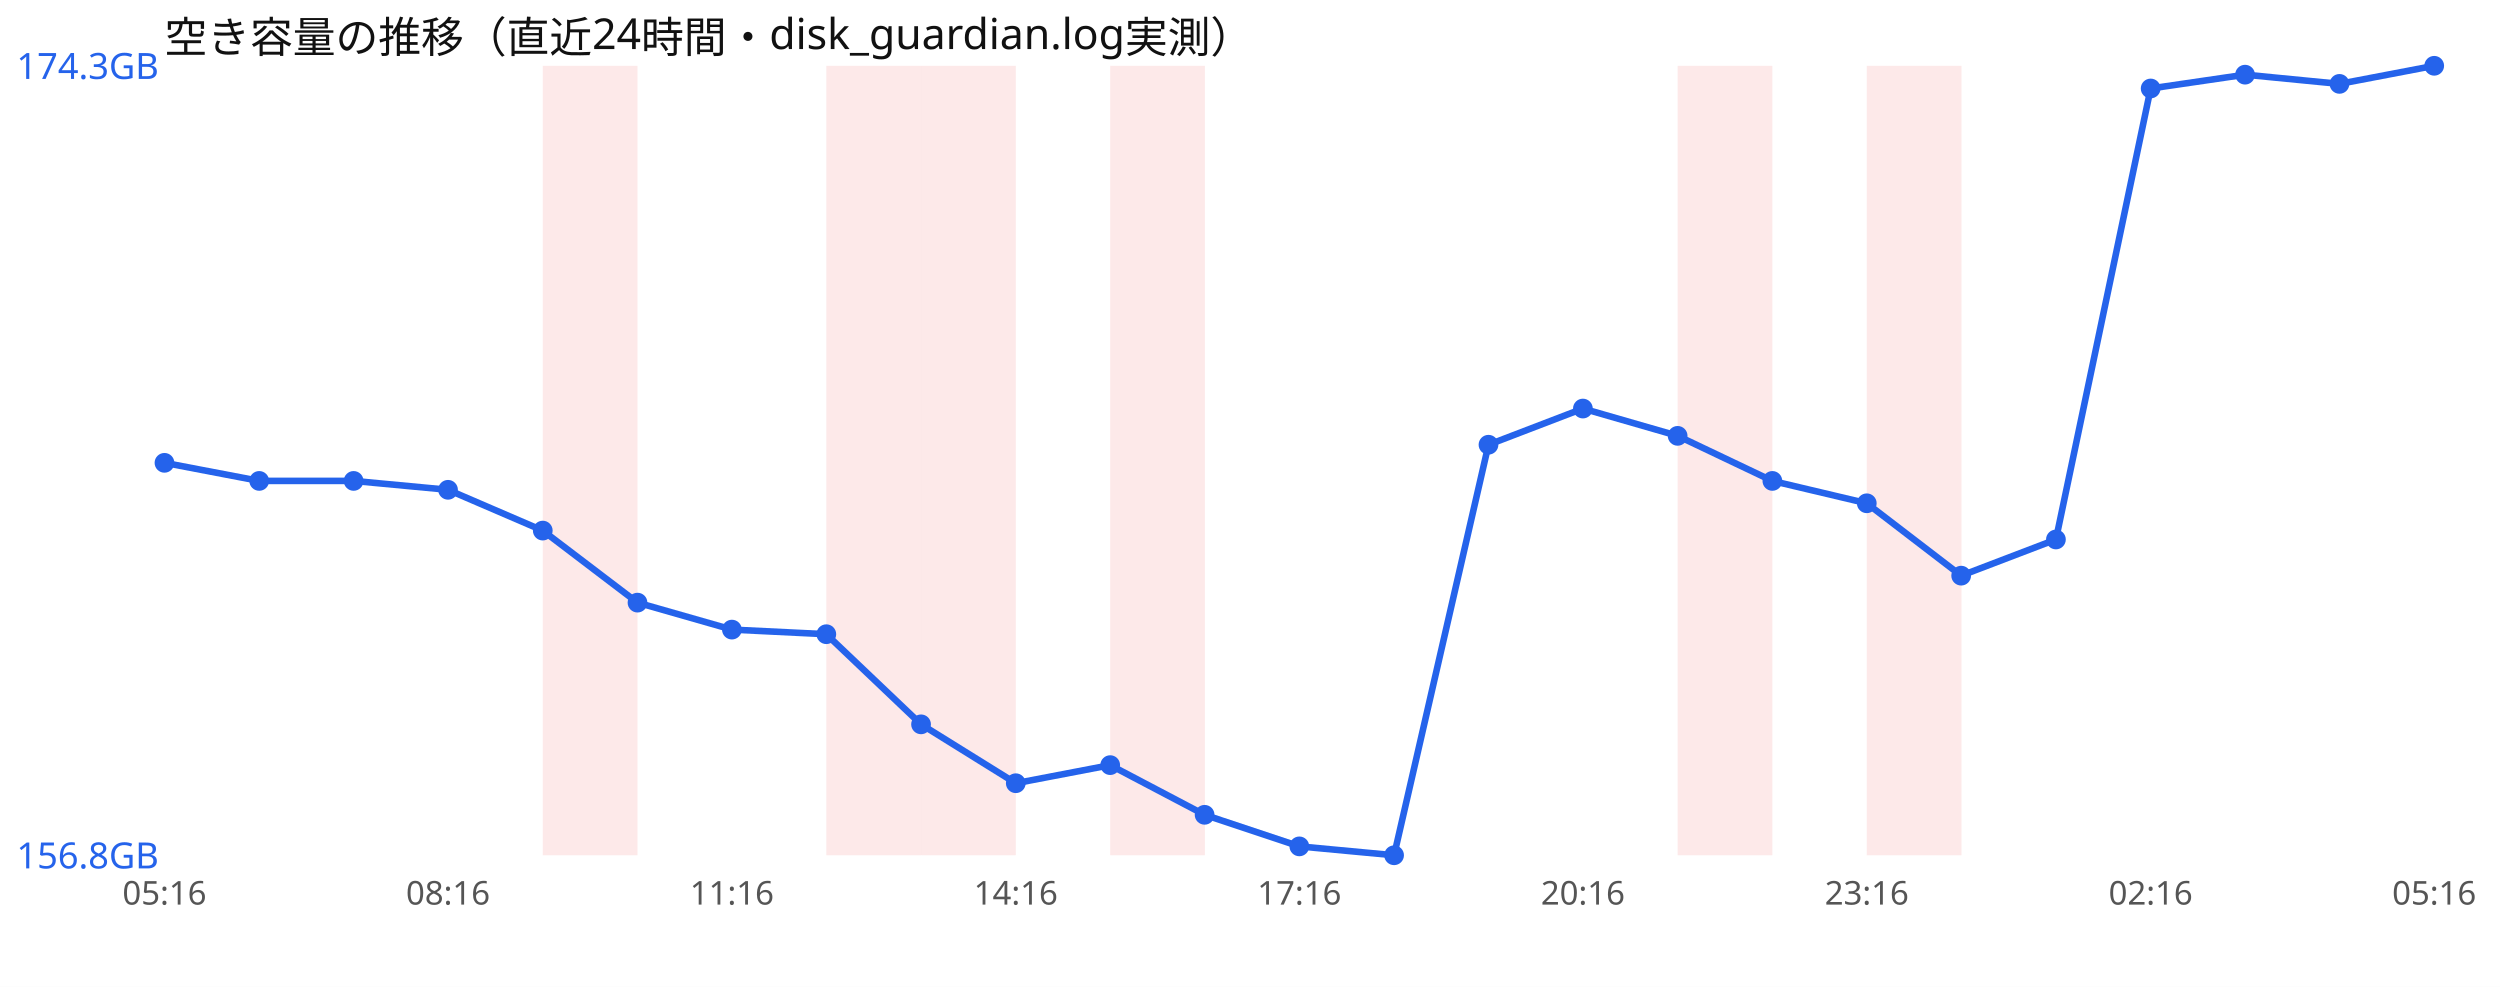
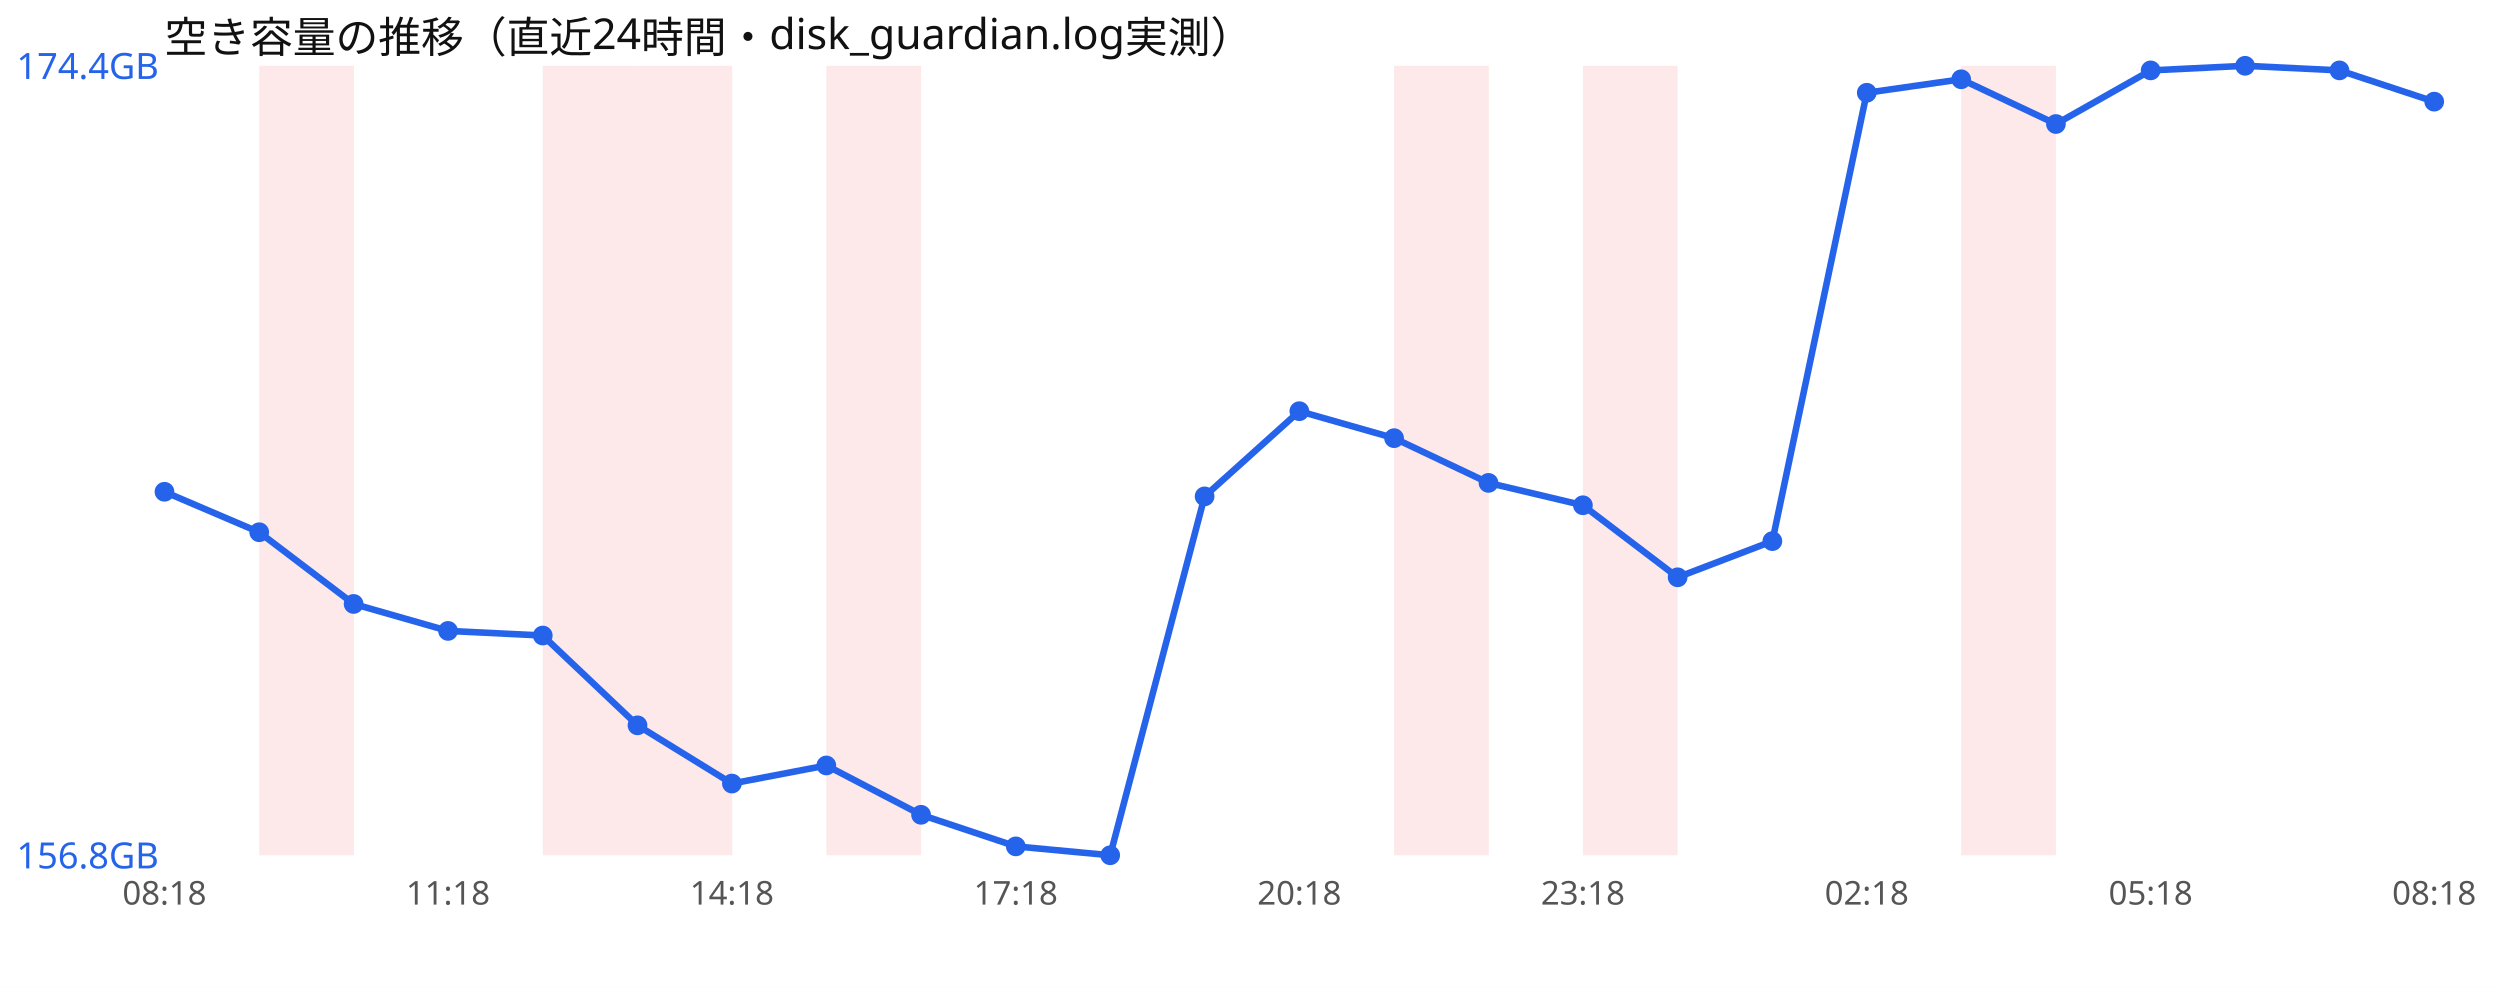
<svg xmlns="http://www.w3.org/2000/svg" width="760" height="300" viewBox="0 0 760 300" font-family="sans-serif">
  <rect width="760" height="300" fill="#ffffff" />
  <text x="50" y="16" font-size="13" fill="#111">空き容量の推移（直近24時間・disk_guardian.log実測）</text>
+   <rect x="78.8" y="20" width="28.8" height="240" fill="#ef4444" opacity="0.12" />
  <rect x="165.0" y="20" width="28.8" height="240" fill="#ef4444" opacity="0.12" />
+   <rect x="193.8" y="20" width="28.8" height="240" fill="#ef4444" opacity="0.12" />
  <rect x="251.2" y="20" width="28.8" height="240" fill="#ef4444" opacity="0.12" />
-   <rect x="280.0" y="20" width="28.8" height="240" fill="#ef4444" opacity="0.12" />
-   <rect x="337.5" y="20" width="28.8" height="240" fill="#ef4444" opacity="0.12" />
-   <rect x="510.0" y="20" width="28.8" height="240" fill="#ef4444" opacity="0.12" />
-   <rect x="567.5" y="20" width="28.8" height="240" fill="#ef4444" opacity="0.12" />
-   <polyline points="50.0,140.7 78.8,146.2 107.5,146.2 136.2,148.9 165.0,161.3 193.8,183.2 222.5,191.4 251.2,192.8 280.0,220.2 308.8,238.1 337.5,232.6 366.2,247.7 395.0,257.3 423.8,260.0 452.5,135.2 481.2,124.2 510.0,132.5 538.8,146.2 567.5,153.0 596.2,175.0 625.0,164.0 653.8,26.9 682.5,22.7 711.2,25.5 740.0,20.0" fill="none" stroke="#2563eb" stroke-width="2" />
-   <circle cx="50.0" cy="140.7" r="3" fill="#2563eb" />
-   <circle cx="78.8" cy="146.2" r="3" fill="#2563eb" />
-   <circle cx="107.5" cy="146.2" r="3" fill="#2563eb" />
-   <circle cx="136.2" cy="148.9" r="3" fill="#2563eb" />
-   <circle cx="165.0" cy="161.3" r="3" fill="#2563eb" />
-   <circle cx="193.8" cy="183.2" r="3" fill="#2563eb" />
-   <circle cx="222.5" cy="191.4" r="3" fill="#2563eb" />
-   <circle cx="251.2" cy="192.8" r="3" fill="#2563eb" />
-   <circle cx="280.0" cy="220.2" r="3" fill="#2563eb" />
-   <circle cx="308.8" cy="238.1" r="3" fill="#2563eb" />
-   <circle cx="337.5" cy="232.6" r="3" fill="#2563eb" />
-   <circle cx="366.2" cy="247.7" r="3" fill="#2563eb" />
-   <circle cx="395.0" cy="257.3" r="3" fill="#2563eb" />
-   <circle cx="423.8" cy="260.0" r="3" fill="#2563eb" />
-   <circle cx="452.5" cy="135.2" r="3" fill="#2563eb" />
-   <circle cx="481.2" cy="124.2" r="3" fill="#2563eb" />
-   <circle cx="510.0" cy="132.5" r="3" fill="#2563eb" />
-   <circle cx="538.8" cy="146.2" r="3" fill="#2563eb" />
-   <circle cx="567.5" cy="153.0" r="3" fill="#2563eb" />
-   <circle cx="596.2" cy="175.0" r="3" fill="#2563eb" />
-   <circle cx="625.0" cy="164.0" r="3" fill="#2563eb" />
-   <circle cx="653.8" cy="26.9" r="3" fill="#2563eb" />
-   <circle cx="682.5" cy="22.7" r="3" fill="#2563eb" />
-   <circle cx="711.2" cy="25.5" r="3" fill="#2563eb" />
-   <circle cx="740.0" cy="20.0" r="3" fill="#2563eb" />
-   <text x="5" y="24.0" font-size="11" fill="#2563eb">174.3GB</text>
+   <rect x="423.8" y="20" width="28.8" height="240" fill="#ef4444" opacity="0.12" />
+   <rect x="481.2" y="20" width="28.8" height="240" fill="#ef4444" opacity="0.12" />
+   <rect x="596.2" y="20" width="28.8" height="240" fill="#ef4444" opacity="0.12" />
+   <polyline points="50.0,149.5 78.8,161.8 107.5,183.6 136.2,191.8 165.0,193.2 193.8,220.5 222.5,238.2 251.2,232.7 280.0,247.7 308.8,257.3 337.5,260.0 366.2,150.9 395.0,125.0 423.8,133.2 452.5,146.8 481.2,153.6 510.0,175.5 538.8,164.5 567.5,28.2 596.2,24.1 625.0,37.7 653.8,21.4 682.5,20.0 711.2,21.4 740.0,30.9" fill="none" stroke="#2563eb" stroke-width="2" />
+   <circle cx="50.0" cy="149.5" r="3" fill="#2563eb" />
+   <circle cx="78.8" cy="161.8" r="3" fill="#2563eb" />
+   <circle cx="107.5" cy="183.6" r="3" fill="#2563eb" />
+   <circle cx="136.2" cy="191.8" r="3" fill="#2563eb" />
+   <circle cx="165.0" cy="193.2" r="3" fill="#2563eb" />
+   <circle cx="193.8" cy="220.5" r="3" fill="#2563eb" />
+   <circle cx="222.5" cy="238.2" r="3" fill="#2563eb" />
+   <circle cx="251.2" cy="232.7" r="3" fill="#2563eb" />
+   <circle cx="280.0" cy="247.7" r="3" fill="#2563eb" />
+   <circle cx="308.8" cy="257.3" r="3" fill="#2563eb" />
+   <circle cx="337.5" cy="260.0" r="3" fill="#2563eb" />
+   <circle cx="366.2" cy="150.9" r="3" fill="#2563eb" />
+   <circle cx="395.0" cy="125.0" r="3" fill="#2563eb" />
+   <circle cx="423.8" cy="133.2" r="3" fill="#2563eb" />
+   <circle cx="452.5" cy="146.8" r="3" fill="#2563eb" />
+   <circle cx="481.2" cy="153.6" r="3" fill="#2563eb" />
+   <circle cx="510.0" cy="175.5" r="3" fill="#2563eb" />
+   <circle cx="538.8" cy="164.5" r="3" fill="#2563eb" />
+   <circle cx="567.5" cy="28.2" r="3" fill="#2563eb" />
+   <circle cx="596.2" cy="24.1" r="3" fill="#2563eb" />
+   <circle cx="625.0" cy="37.7" r="3" fill="#2563eb" />
+   <circle cx="653.8" cy="21.4" r="3" fill="#2563eb" />
+   <circle cx="682.5" cy="20.0" r="3" fill="#2563eb" />
+   <circle cx="711.2" cy="21.4" r="3" fill="#2563eb" />
+   <circle cx="740.0" cy="30.9" r="3" fill="#2563eb" />
+   <text x="5" y="24.0" font-size="11" fill="#2563eb">174.4GB</text>
  <text x="5" y="264.0" font-size="11" fill="#2563eb">156.8GB</text>
-   <text x="50.0" y="275" font-size="10" fill="#555" text-anchor="middle">05:16</text>
-   <text x="136.2" y="275" font-size="10" fill="#555" text-anchor="middle">08:16</text>
-   <text x="222.5" y="275" font-size="10" fill="#555" text-anchor="middle">11:16</text>
-   <text x="308.8" y="275" font-size="10" fill="#555" text-anchor="middle">14:16</text>
-   <text x="395.0" y="275" font-size="10" fill="#555" text-anchor="middle">17:16</text>
-   <text x="481.2" y="275" font-size="10" fill="#555" text-anchor="middle">20:16</text>
-   <text x="567.5" y="275" font-size="10" fill="#555" text-anchor="middle">23:16</text>
-   <text x="653.8" y="275" font-size="10" fill="#555" text-anchor="middle">02:16</text>
-   <text x="740.0" y="275" font-size="10" fill="#555" text-anchor="middle">05:16</text>
+   <text x="50.0" y="275" font-size="10" fill="#555" text-anchor="middle">08:18</text>
+   <text x="136.2" y="275" font-size="10" fill="#555" text-anchor="middle">11:18</text>
+   <text x="222.5" y="275" font-size="10" fill="#555" text-anchor="middle">14:18</text>
+   <text x="308.8" y="275" font-size="10" fill="#555" text-anchor="middle">17:18</text>
+   <text x="395.0" y="275" font-size="10" fill="#555" text-anchor="middle">20:18</text>
+   <text x="481.2" y="275" font-size="10" fill="#555" text-anchor="middle">23:18</text>
+   <text x="567.5" y="275" font-size="10" fill="#555" text-anchor="middle">02:18</text>
+   <text x="653.8" y="275" font-size="10" fill="#555" text-anchor="middle">05:18</text>
+   <text x="740.0" y="275" font-size="10" fill="#555" text-anchor="middle">08:18</text>
</svg>
